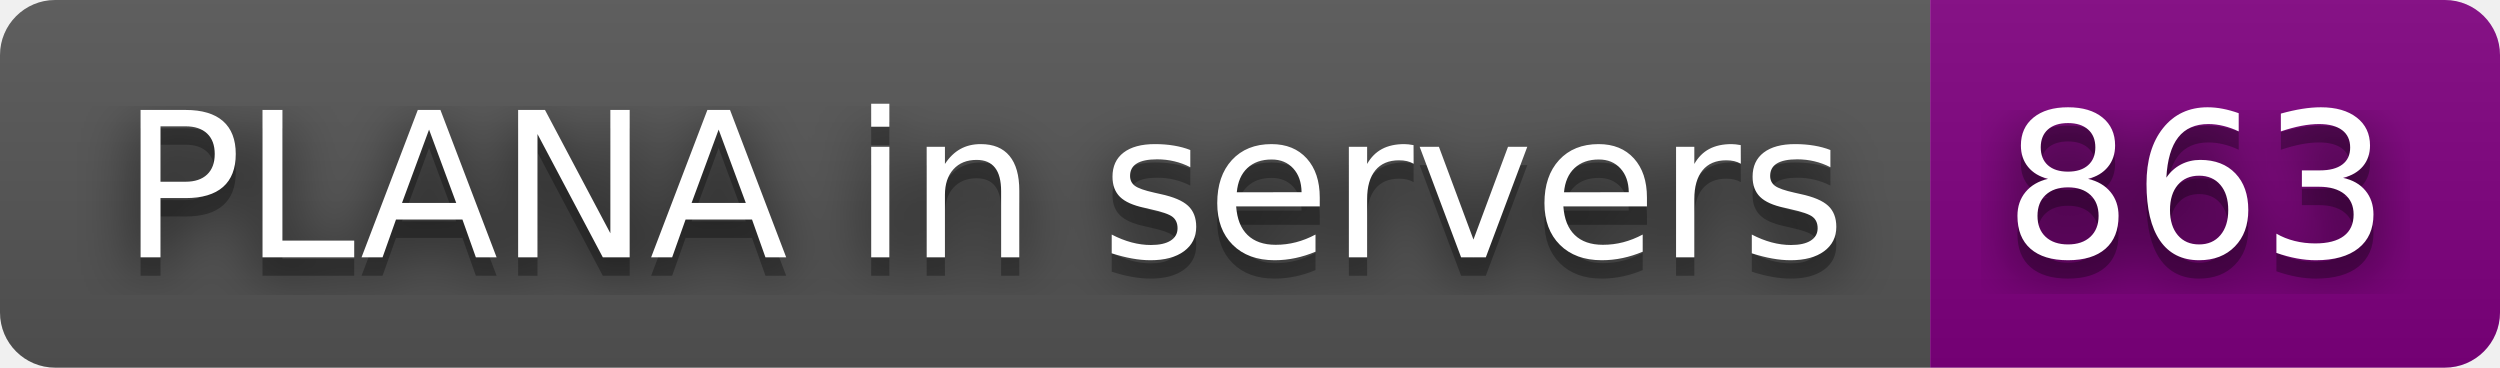
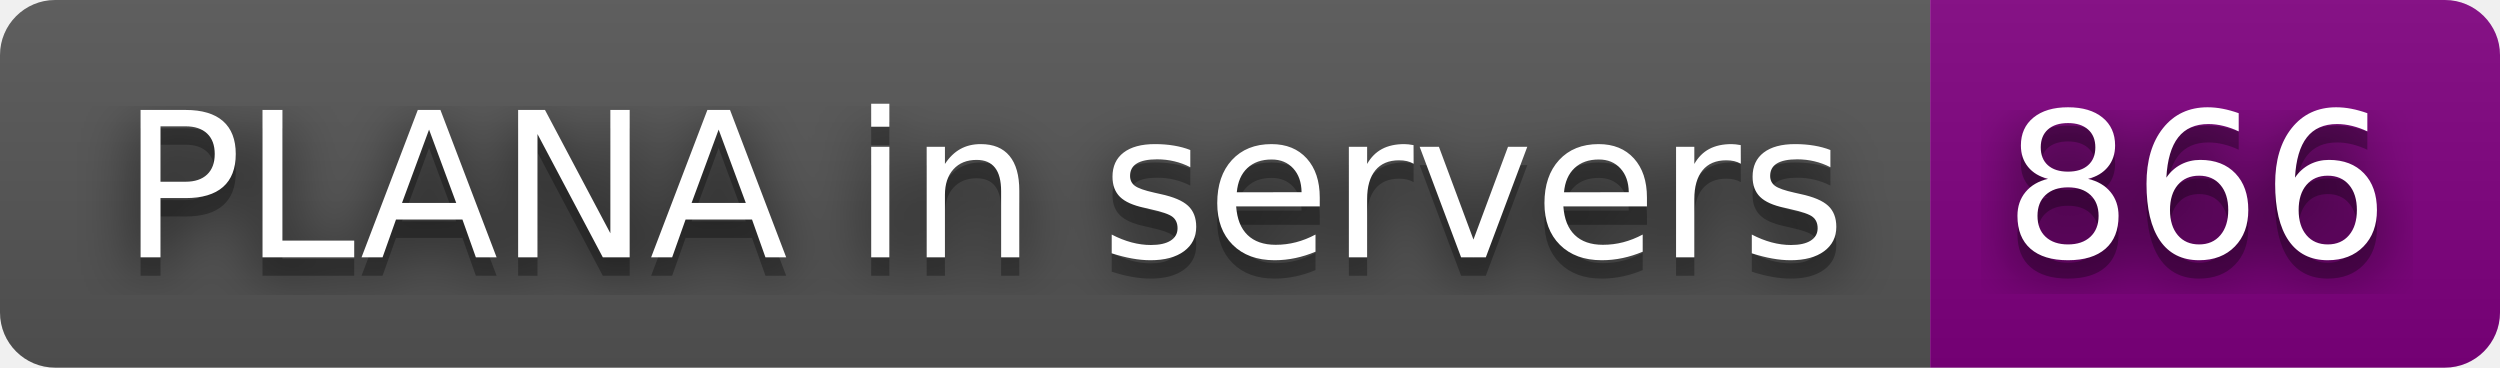
- <svg xmlns="http://www.w3.org/2000/svg" width="136" height="20" role="img" aria-label="PLANA in servers: 863">
+ <svg xmlns="http://www.w3.org/2000/svg" width="136" height="20" role="img" aria-label="PLANA in servers: 866">
  <filter id="blur">
    <feGaussianBlur stdDeviation="16" />
  </filter>
  <linearGradient id="s" x2="0" y2="100%">
    <stop offset="0" stop-color="#bbb" stop-opacity=".1" />
    <stop offset="1" stop-opacity=".1" />
  </linearGradient>
  <clipPath id="r">
    <rect width="136" height="20" rx="3" />
  </clipPath>
  <g clip-path="url(#r)">
    <rect width="105" height="20" fill="#555" />
    <rect x="105" width="31" height="20" fill="purple" />
    <rect width="136" height="20" fill="url(#s)" />
  </g>
  <g fill="#fff" text-anchor="middle" font-family="Verdana,Geneva,DejaVu Sans,sans-serif" text-rendering="geometricPrecision" font-size="110">
    <g transform="scale(.1)">
      <g aria-hidden="true" fill="#010101">
        <text x="535" y="150" fill-opacity=".8" filter="url(#blur)" textLength="950">PLANA in servers</text>
        <text x="535" y="150" fill-opacity=".3" textLength="950">PLANA in servers</text>
      </g>
      <text x="535" y="140" textLength="950">PLANA in servers</text>
    </g>
    <g transform="scale(.1)">
      <g aria-hidden="true" fill="#010101">
-         <text x="1195" y="150" fill-opacity=".8" filter="url(#blur)" textLength="210">863</text>
-         <text x="1195" y="150" fill-opacity=".3" textLength="210">863</text>
+         <text x="1195" y="150" fill-opacity=".8" filter="url(#blur)" textLength="210">866</text>
+         <text x="1195" y="150" fill-opacity=".3" textLength="210">866</text>
      </g>
-       <text x="1195" y="140" textLength="210">863</text>
+       <text x="1195" y="140" textLength="210">866</text>
    </g>
  </g>
</svg>
